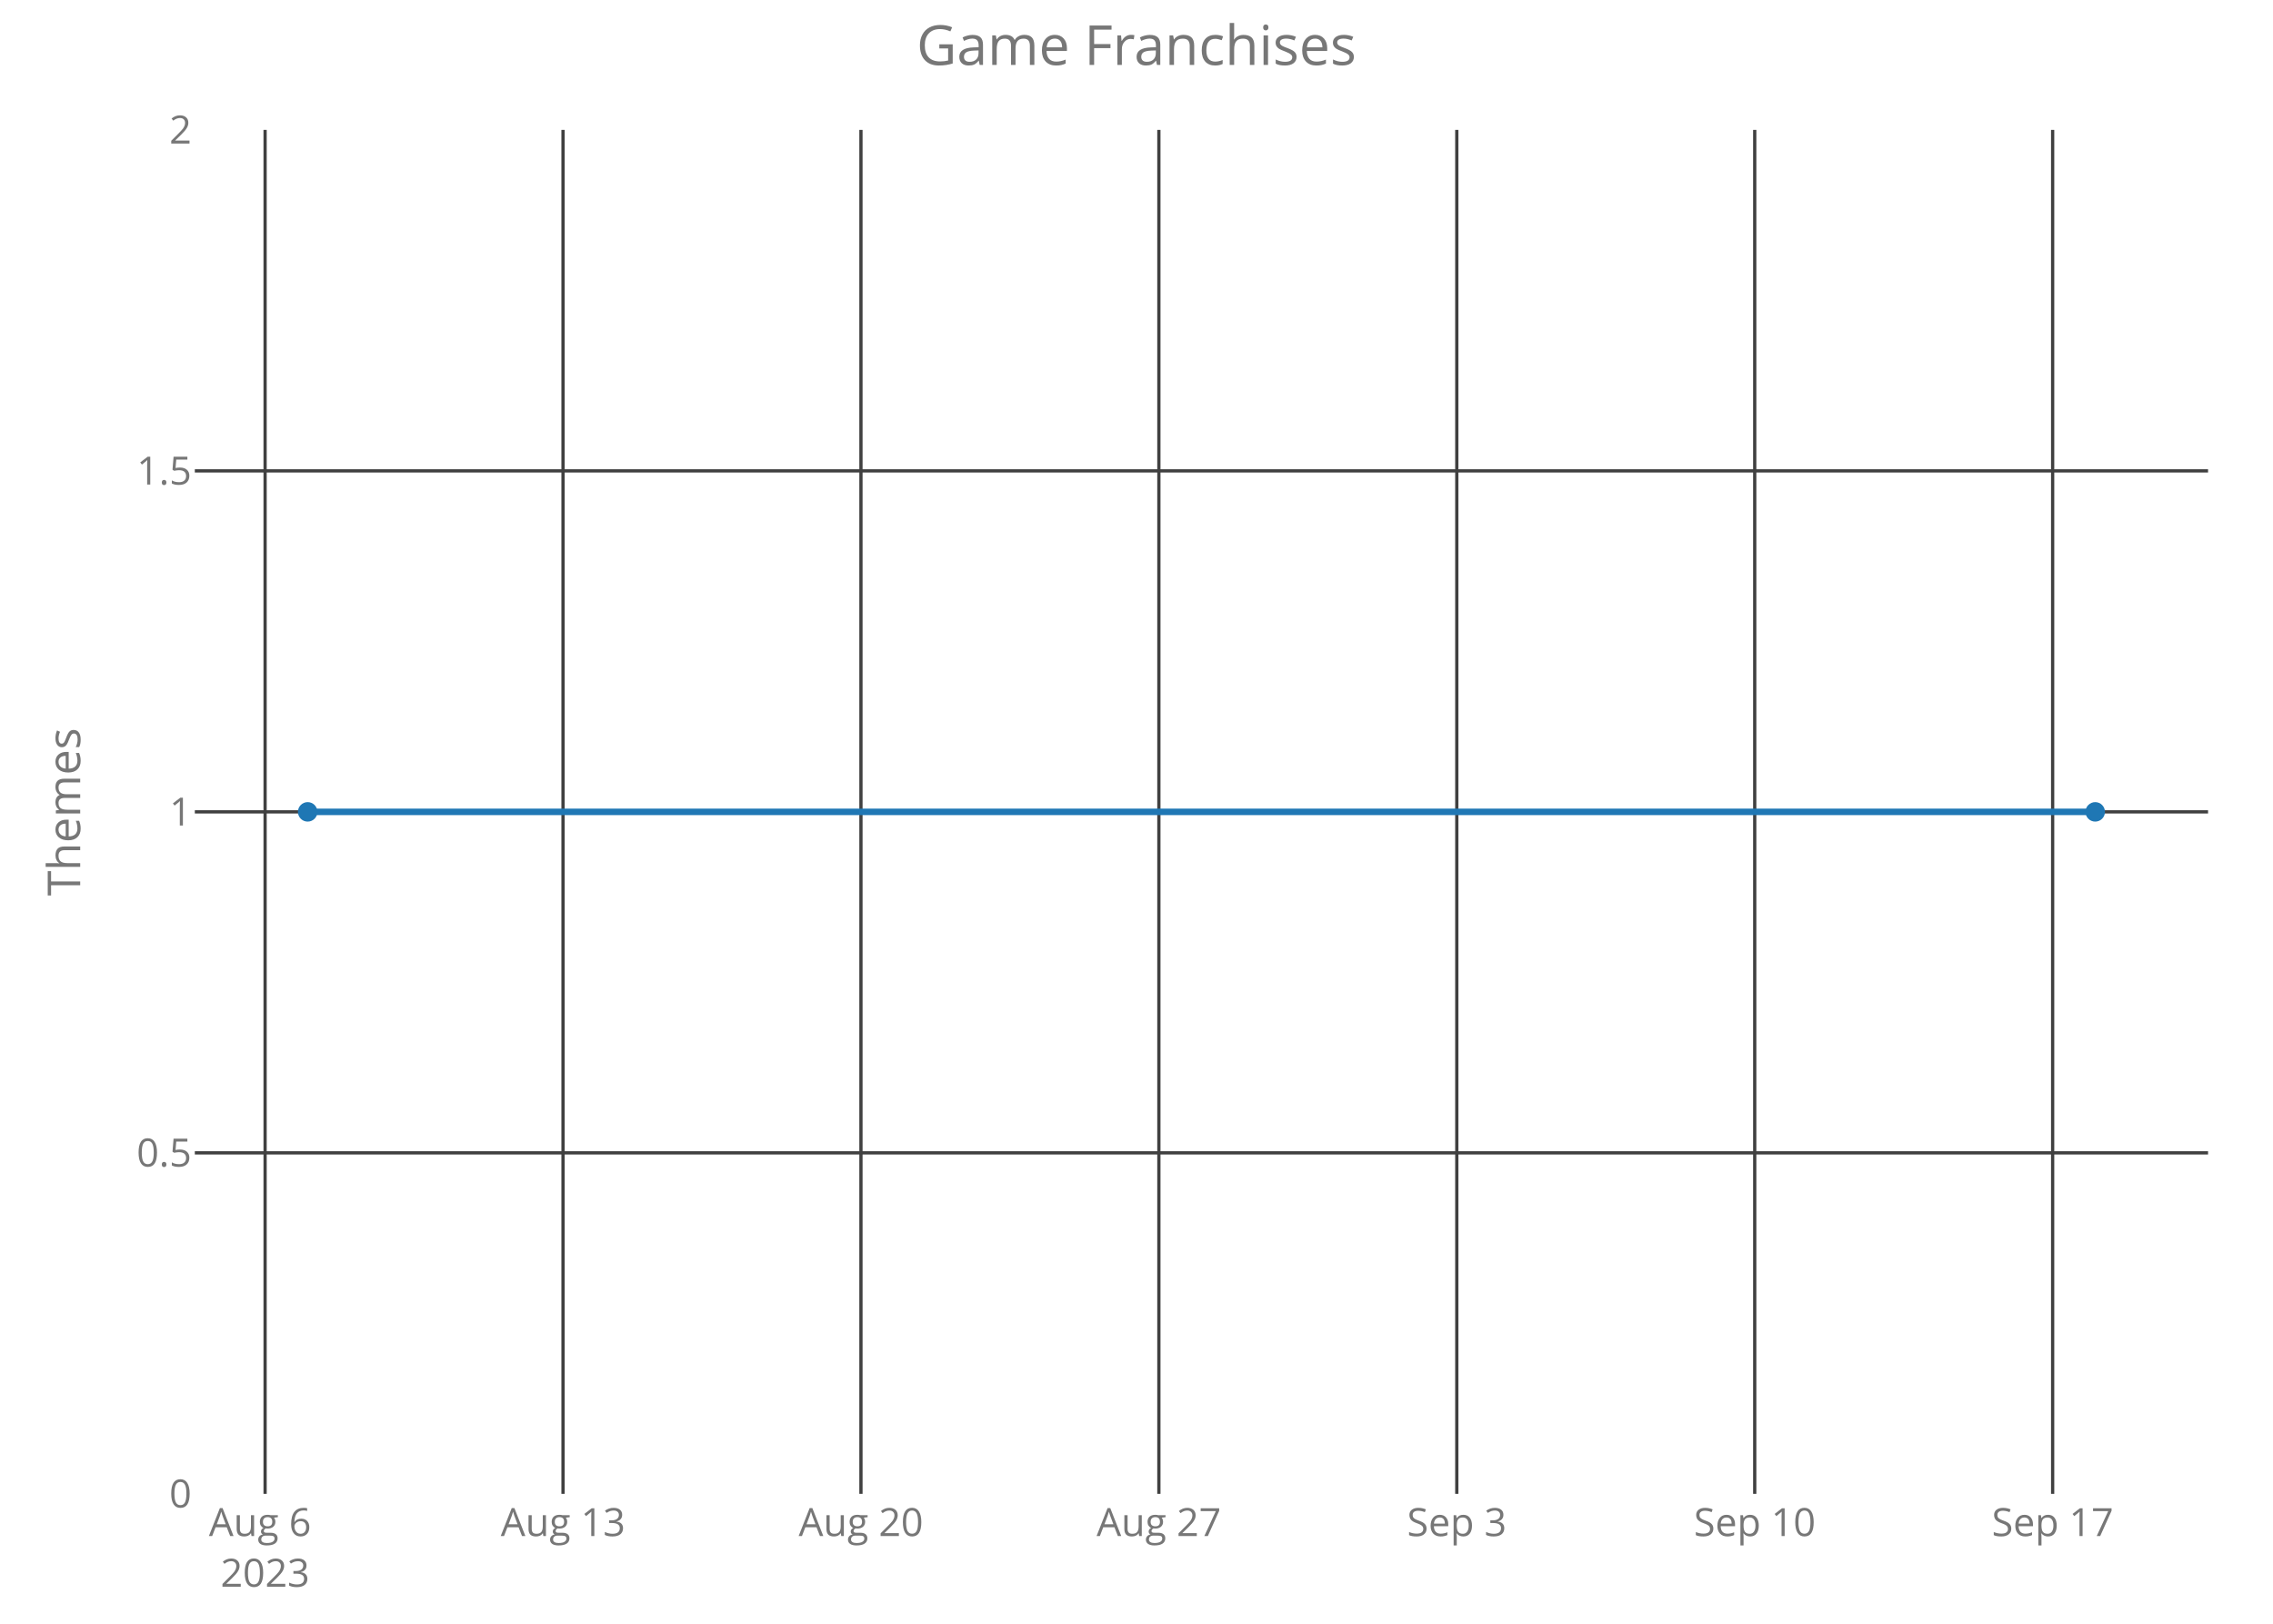
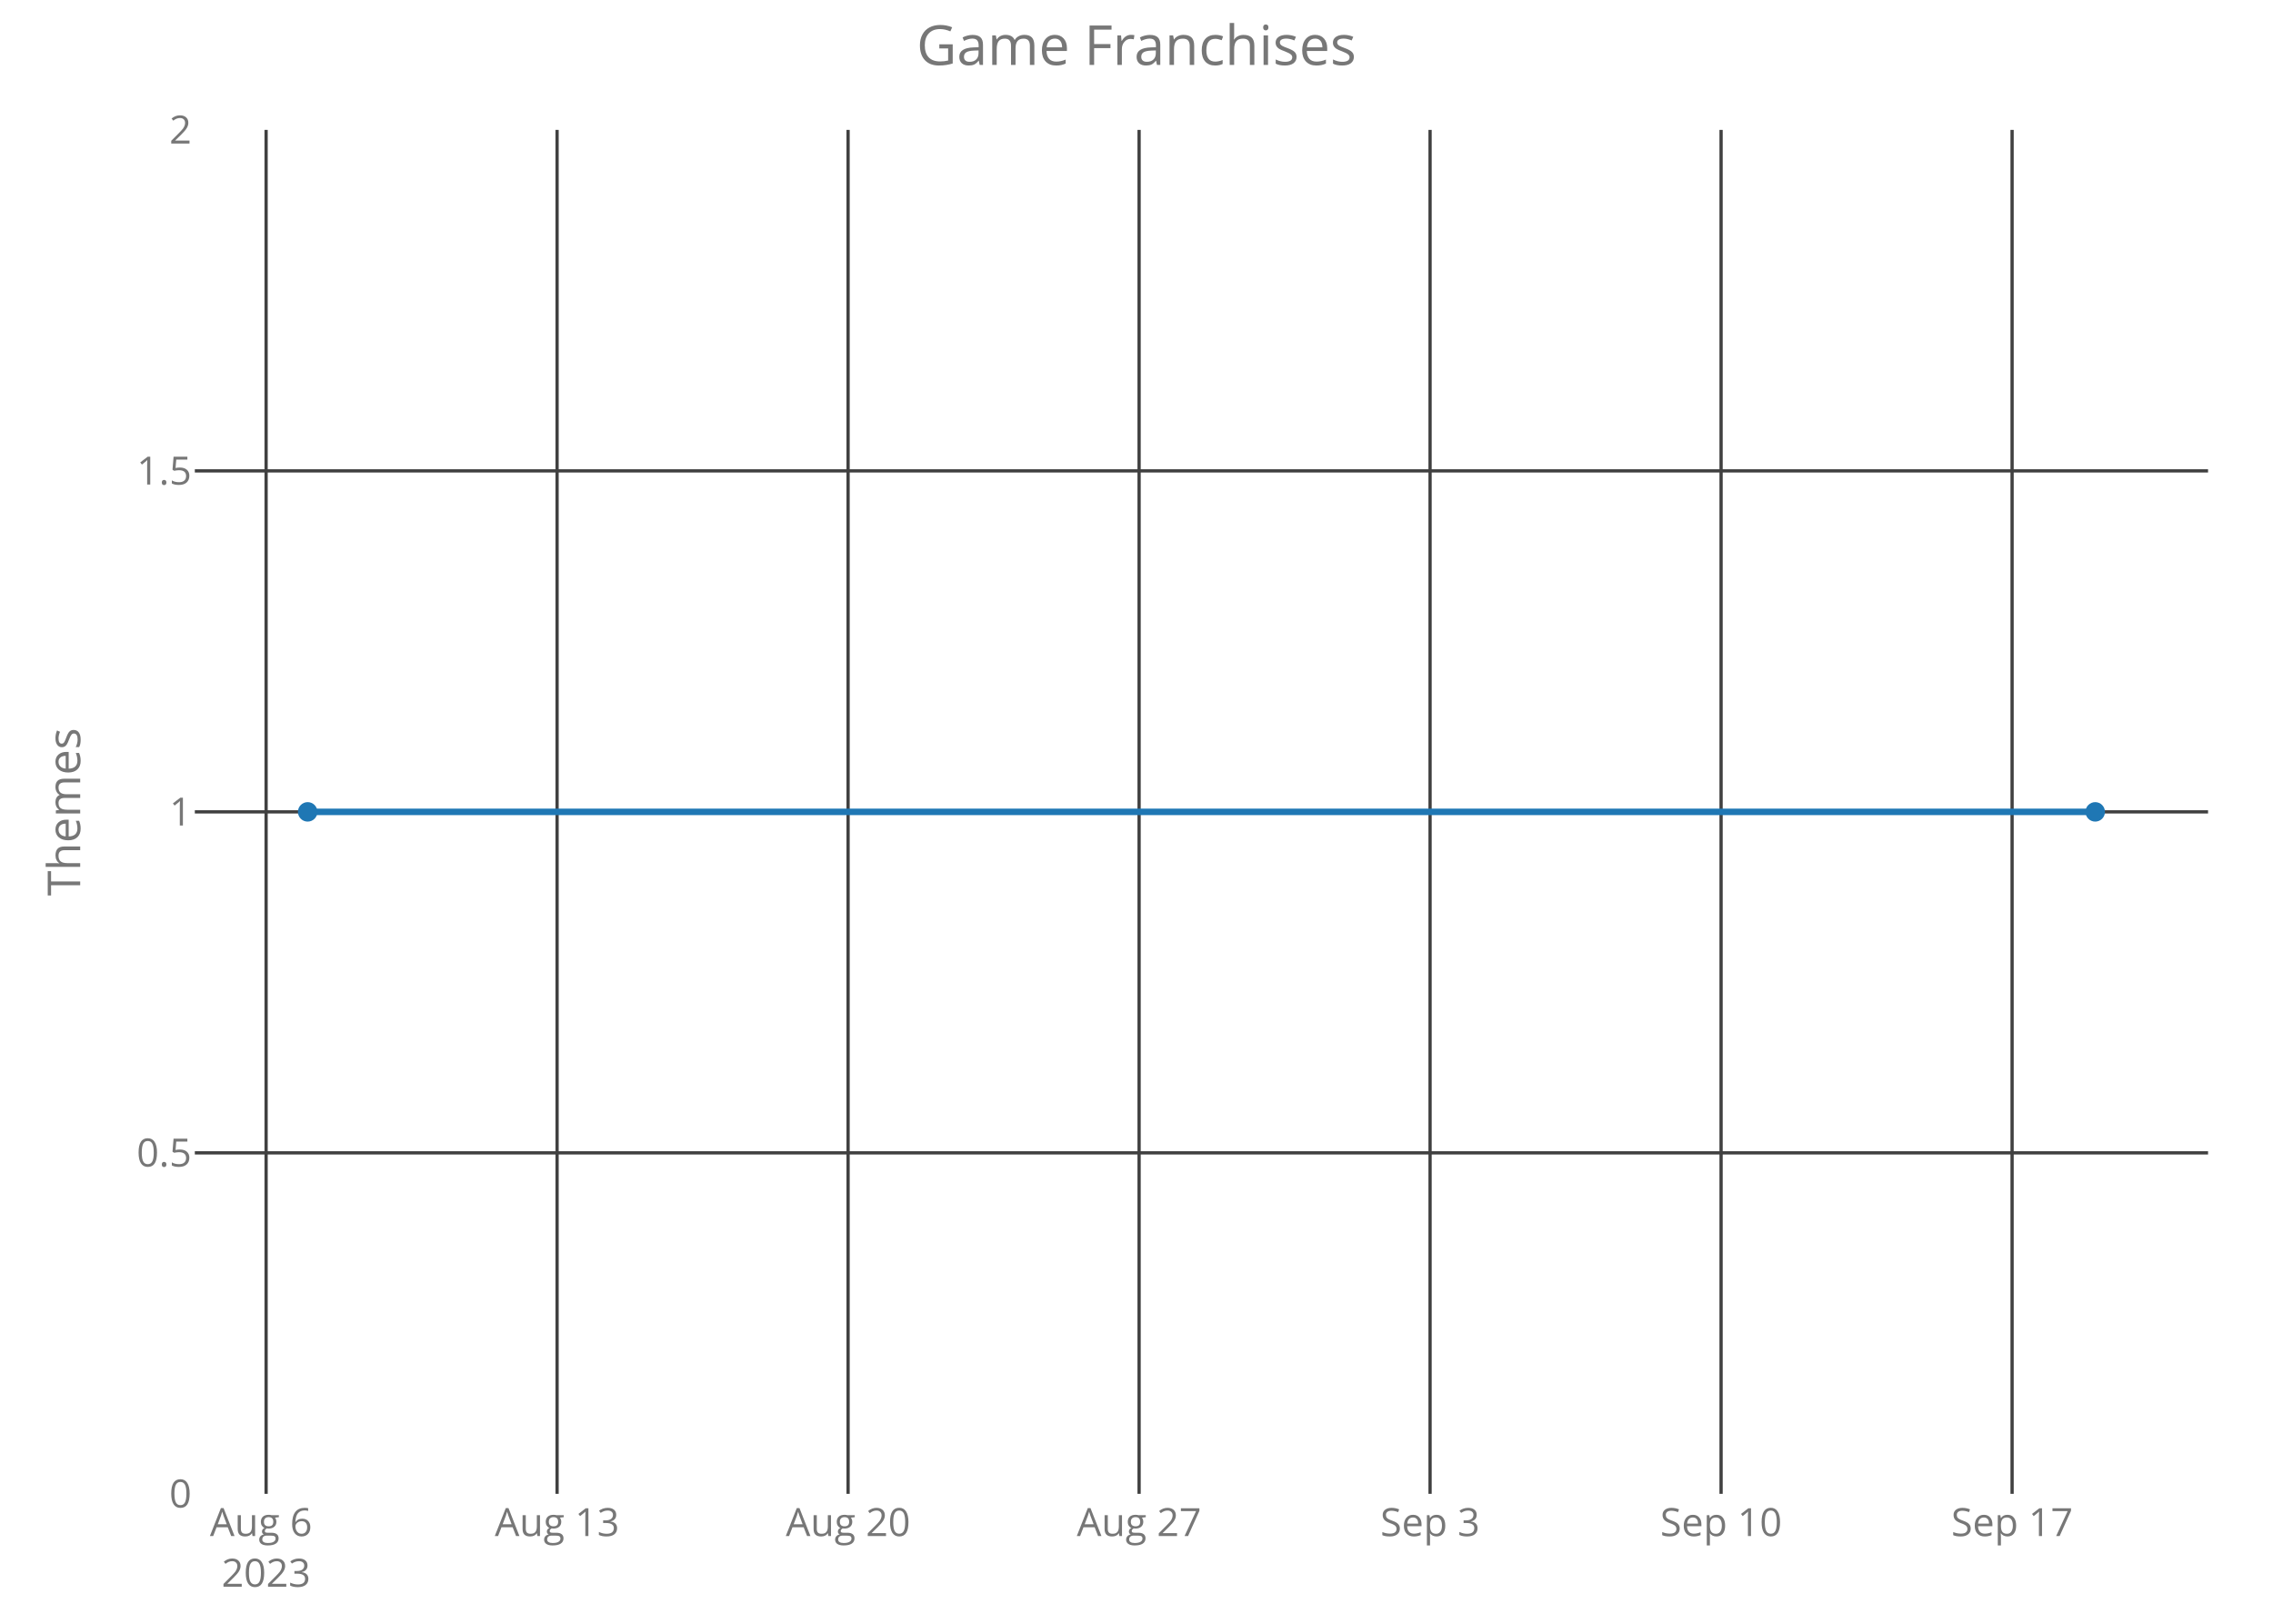
<svg xmlns="http://www.w3.org/2000/svg" class="main-svg" width="700" height="500" style="" viewBox="0 0 700 500">
  <rect x="0" y="0" width="700" height="500" style="fill: rgb(0, 0, 0); fill-opacity: 0;" />
-   <defs id="defs-5e0885">
+   <defs id="defs-d7147a">
    <g class="clips">
-       <clipPath id="clip5e0885xyplot" class="plotclip">
+       <clipPath id="clipd7147axyplot" class="plotclip">
        <rect width="620" height="420" />
      </clipPath>
-       <clipPath class="axesclip" id="clip5e0885x">
+       <clipPath class="axesclip" id="clipd7147ax">
        <rect x="60" y="0" width="620" height="500" />
      </clipPath>
-       <clipPath class="axesclip" id="clip5e0885y">
+       <clipPath class="axesclip" id="clipd7147ay">
        <rect x="0" y="40" width="700" height="420" />
      </clipPath>
-       <clipPath class="axesclip" id="clip5e0885xy">
+       <clipPath class="axesclip" id="clipd7147axy">
        <rect x="60" y="40" width="620" height="420" />
      </clipPath>
    </g>
    <g class="gradients" />
  </defs>
  <g class="bglayer">
    <rect class="bg" x="60" y="40" width="620" height="420" style="fill: rgb(0, 0, 0); fill-opacity: 0; stroke-width: 0;" />
  </g>
  <g class="layer-below">
    <g class="imagelayer" />
    <g class="shapelayer" />
  </g>
  <g class="cartesianlayer">
    <g class="subplot xy">
      <g class="layer-subplot">
        <g class="shapelayer" />
        <g class="imagelayer" />
      </g>
      <g class="gridlayer">
        <g class="x">
-           <path class="xgrid crisp" transform="translate(81.64,0)" d="M0,40v420" style="stroke: rgb(64, 64, 64); stroke-opacity: 1; stroke-width: 1px;" />
-           <path class="xgrid crisp" transform="translate(173.39,0)" d="M0,40v420" style="stroke: rgb(64, 64, 64); stroke-opacity: 1; stroke-width: 1px;" />
-           <path class="xgrid crisp" transform="translate(265.14,0)" d="M0,40v420" style="stroke: rgb(64, 64, 64); stroke-opacity: 1; stroke-width: 1px;" />
-           <path class="xgrid crisp" transform="translate(356.89,0)" d="M0,40v420" style="stroke: rgb(64, 64, 64); stroke-opacity: 1; stroke-width: 1px;" />
-           <path class="xgrid crisp" transform="translate(448.64,0)" d="M0,40v420" style="stroke: rgb(64, 64, 64); stroke-opacity: 1; stroke-width: 1px;" />
-           <path class="xgrid crisp" transform="translate(540.39,0)" d="M0,40v420" style="stroke: rgb(64, 64, 64); stroke-opacity: 1; stroke-width: 1px;" />
-           <path class="xgrid crisp" transform="translate(632.14,0)" d="M0,40v420" style="stroke: rgb(64, 64, 64); stroke-opacity: 1; stroke-width: 1px;" />
+           <path class="xgrid crisp" transform="translate(81.95,0)" d="M0,40v420" style="stroke: rgb(64, 64, 64); stroke-opacity: 1; stroke-width: 1px;" />
+           <path class="xgrid crisp" transform="translate(171.56,0)" d="M0,40v420" style="stroke: rgb(64, 64, 64); stroke-opacity: 1; stroke-width: 1px;" />
+           <path class="xgrid crisp" transform="translate(261.18,0)" d="M0,40v420" style="stroke: rgb(64, 64, 64); stroke-opacity: 1; stroke-width: 1px;" />
+           <path class="xgrid crisp" transform="translate(350.8,0)" d="M0,40v420" style="stroke: rgb(64, 64, 64); stroke-opacity: 1; stroke-width: 1px;" />
+           <path class="xgrid crisp" transform="translate(440.41,0)" d="M0,40v420" style="stroke: rgb(64, 64, 64); stroke-opacity: 1; stroke-width: 1px;" />
+           <path class="xgrid crisp" transform="translate(530.03,0)" d="M0,40v420" style="stroke: rgb(64, 64, 64); stroke-opacity: 1; stroke-width: 1px;" />
+           <path class="xgrid crisp" transform="translate(619.65,0)" d="M0,40v420" style="stroke: rgb(64, 64, 64); stroke-opacity: 1; stroke-width: 1px;" />
        </g>
        <g class="y">
          <path class="ygrid crisp" transform="translate(0,355)" d="M60,0h620" style="stroke: rgb(64, 64, 64); stroke-opacity: 1; stroke-width: 1px;" />
          <path class="ygrid crisp" transform="translate(0,250)" d="M60,0h620" style="stroke: rgb(64, 64, 64); stroke-opacity: 1; stroke-width: 1px;" />
          <path class="ygrid crisp" transform="translate(0,145)" d="M60,0h620" style="stroke: rgb(64, 64, 64); stroke-opacity: 1; stroke-width: 1px;" />
        </g>
      </g>
      <g class="zerolinelayer" />
      <path class="xlines-below crisp" d="M0,0" style="fill: none;" />
      <path class="ylines-below crisp" d="M0,0" style="fill: none;" />
      <g class="overlines-below" />
      <g class="xaxislayer-below">
        <g class="xtick">
-           <text text-anchor="middle" x="0" y="473" transform="translate(81.64,0)" style="font-family: 'Open Sans'; font-size: 12px; fill: rgb(119, 119, 119); fill-opacity: 1; white-space: pre;">
+           <text text-anchor="middle" x="0" y="473" transform="translate(81.95,0)" style="font-family: 'Open Sans'; font-size: 12px; fill: rgb(119, 119, 119); fill-opacity: 1; white-space: pre;">
            <tspan class="line" dy="0em" x="0" y="473">Aug 6</tspan>
            <tspan class="line" dy="1.3em" x="0" y="473">2023</tspan>
          </text>
        </g>
        <g class="xtick">
-           <text text-anchor="middle" x="0" y="473" transform="translate(173.39,0)" style="font-family: 'Open Sans'; font-size: 12px; fill: rgb(119, 119, 119); fill-opacity: 1; white-space: pre;">Aug 13</text>
+           <text text-anchor="middle" x="0" y="473" transform="translate(171.56,0)" style="font-family: 'Open Sans'; font-size: 12px; fill: rgb(119, 119, 119); fill-opacity: 1; white-space: pre;">Aug 13</text>
        </g>
        <g class="xtick">
-           <text text-anchor="middle" x="0" y="473" transform="translate(265.14,0)" style="font-family: 'Open Sans'; font-size: 12px; fill: rgb(119, 119, 119); fill-opacity: 1; white-space: pre;">Aug 20</text>
+           <text text-anchor="middle" x="0" y="473" transform="translate(261.18,0)" style="font-family: 'Open Sans'; font-size: 12px; fill: rgb(119, 119, 119); fill-opacity: 1; white-space: pre;">Aug 20</text>
        </g>
        <g class="xtick">
-           <text text-anchor="middle" x="0" y="473" transform="translate(356.89,0)" style="font-family: 'Open Sans'; font-size: 12px; fill: rgb(119, 119, 119); fill-opacity: 1; white-space: pre;">Aug 27</text>
+           <text text-anchor="middle" x="0" y="473" transform="translate(350.8,0)" style="font-family: 'Open Sans'; font-size: 12px; fill: rgb(119, 119, 119); fill-opacity: 1; white-space: pre;">Aug 27</text>
        </g>
        <g class="xtick">
-           <text text-anchor="middle" x="0" y="473" transform="translate(448.64,0)" style="font-family: 'Open Sans'; font-size: 12px; fill: rgb(119, 119, 119); fill-opacity: 1; white-space: pre;">Sep 3</text>
+           <text text-anchor="middle" x="0" y="473" transform="translate(440.41,0)" style="font-family: 'Open Sans'; font-size: 12px; fill: rgb(119, 119, 119); fill-opacity: 1; white-space: pre;">Sep 3</text>
        </g>
        <g class="xtick">
-           <text text-anchor="middle" x="0" y="473" transform="translate(540.39,0)" style="font-family: 'Open Sans'; font-size: 12px; fill: rgb(119, 119, 119); fill-opacity: 1; white-space: pre;">Sep 10</text>
+           <text text-anchor="middle" x="0" y="473" transform="translate(530.03,0)" style="font-family: 'Open Sans'; font-size: 12px; fill: rgb(119, 119, 119); fill-opacity: 1; white-space: pre;">Sep 10</text>
        </g>
        <g class="xtick">
-           <text text-anchor="middle" x="0" y="473" transform="translate(632.14,0)" style="font-family: 'Open Sans'; font-size: 12px; fill: rgb(119, 119, 119); fill-opacity: 1; white-space: pre;">Sep 17</text>
+           <text text-anchor="middle" x="0" y="473" transform="translate(619.65,0)" style="font-family: 'Open Sans'; font-size: 12px; fill: rgb(119, 119, 119); fill-opacity: 1; white-space: pre;">Sep 17</text>
        </g>
      </g>
      <g class="yaxislayer-below">
        <g class="ytick">
          <text text-anchor="end" x="59" y="4.2" transform="translate(0,460)" style="font-family: 'Open Sans'; font-size: 12px; fill: rgb(119, 119, 119); fill-opacity: 1; white-space: pre;">0</text>
        </g>
        <g class="ytick">
          <text text-anchor="end" x="59" y="4.2" transform="translate(0,355)" style="font-family: 'Open Sans'; font-size: 12px; fill: rgb(119, 119, 119); fill-opacity: 1; white-space: pre;">0.5</text>
        </g>
        <g class="ytick">
          <text text-anchor="end" x="59" y="4.2" transform="translate(0,250)" style="font-family: 'Open Sans'; font-size: 12px; fill: rgb(119, 119, 119); fill-opacity: 1; white-space: pre;">1</text>
        </g>
        <g class="ytick">
          <text text-anchor="end" x="59" y="4.2" transform="translate(0,145)" style="font-family: 'Open Sans'; font-size: 12px; fill: rgb(119, 119, 119); fill-opacity: 1; white-space: pre;">1.5</text>
        </g>
        <g class="ytick">
          <text text-anchor="end" x="59" y="4.2" transform="translate(0,40)" style="font-family: 'Open Sans'; font-size: 12px; fill: rgb(119, 119, 119); fill-opacity: 1; white-space: pre;">2</text>
        </g>
      </g>
      <g class="overaxes-below" />
-       <g class="plot" transform="translate(60,40)" clip-path="url('#clip5e0885xyplot')">
+       <g class="plot" transform="translate(60,40)" clip-path="url('#clipd7147axyplot')">
        <g class="scatterlayer mlayer">
-           <g class="trace scatter tracedd2a51" style="stroke-miterlimit: 2; opacity: 1;">
+           <g class="trace scatter trace63ba41" style="stroke-miterlimit: 2; opacity: 1;">
            <g class="fills" />
            <g class="errorbars" />
            <g class="lines">
              <path class="js-line" d="M34.75,210L585.25,210" style="vector-effect: non-scaling-stroke; fill: none; stroke: rgb(31, 119, 180); stroke-opacity: 1; stroke-width: 2px; opacity: 1;" />
            </g>
            <g class="points">
              <path class="point" transform="translate(34.75,210)" d="M3,0A3,3 0 1,1 0,-3A3,3 0 0,1 3,0Z" style="opacity: 1; stroke-width: 0px; fill: rgb(31, 119, 180); fill-opacity: 1;" />
              <path class="point" transform="translate(585.25,210)" d="M3,0A3,3 0 1,1 0,-3A3,3 0 0,1 3,0Z" style="opacity: 1; stroke-width: 0px; fill: rgb(31, 119, 180); fill-opacity: 1;" />
            </g>
            <g class="text" />
          </g>
        </g>
      </g>
      <g class="overplot" />
      <path class="xlines-above" />
      <path class="ylines-above" />
      <g class="overlines-above" />
      <g class="xaxislayer-above" />
      <g class="yaxislayer-above" />
      <g class="overaxes-above" />
    </g>
  </g>
  <g class="polarlayer" />
  <g class="ternarylayer" />
  <g class="geolayer" />
  <g class="funnelarealayer" />
  <g class="pielayer" />
  <g class="treemaplayer" />
  <g class="sunburstlayer" />
  <g class="glimages" />
-   <defs id="topdefs-5e0885">
+   <defs id="topdefs-d7147a">
    <g class="clips" />
  </defs>
  <g class="layer-above">
    <g class="imagelayer" />
    <g class="shapelayer" />
  </g>
  <g class="infolayer">
    <g class="g-gtitle">
      <text class="gtitle" x="350" y="20" text-anchor="middle" dy="0em" style="font-family: 'Open Sans'; font-size: 17px; fill: rgb(119, 119, 119); opacity: 1; font-weight: normal; white-space: pre;">Game Franchises</text>
    </g>
    <g class="g-xtitle" />
    <g class="g-ytitle">
      <text class="ytitle" transform="rotate(-90,24.7,250)" x="24.7" y="250" text-anchor="middle" style="font-family: 'Open Sans'; font-size: 14px; fill: rgb(119, 119, 119); opacity: 1; font-weight: normal; white-space: pre;">Themes</text>
    </g>
  </g>
</svg>
